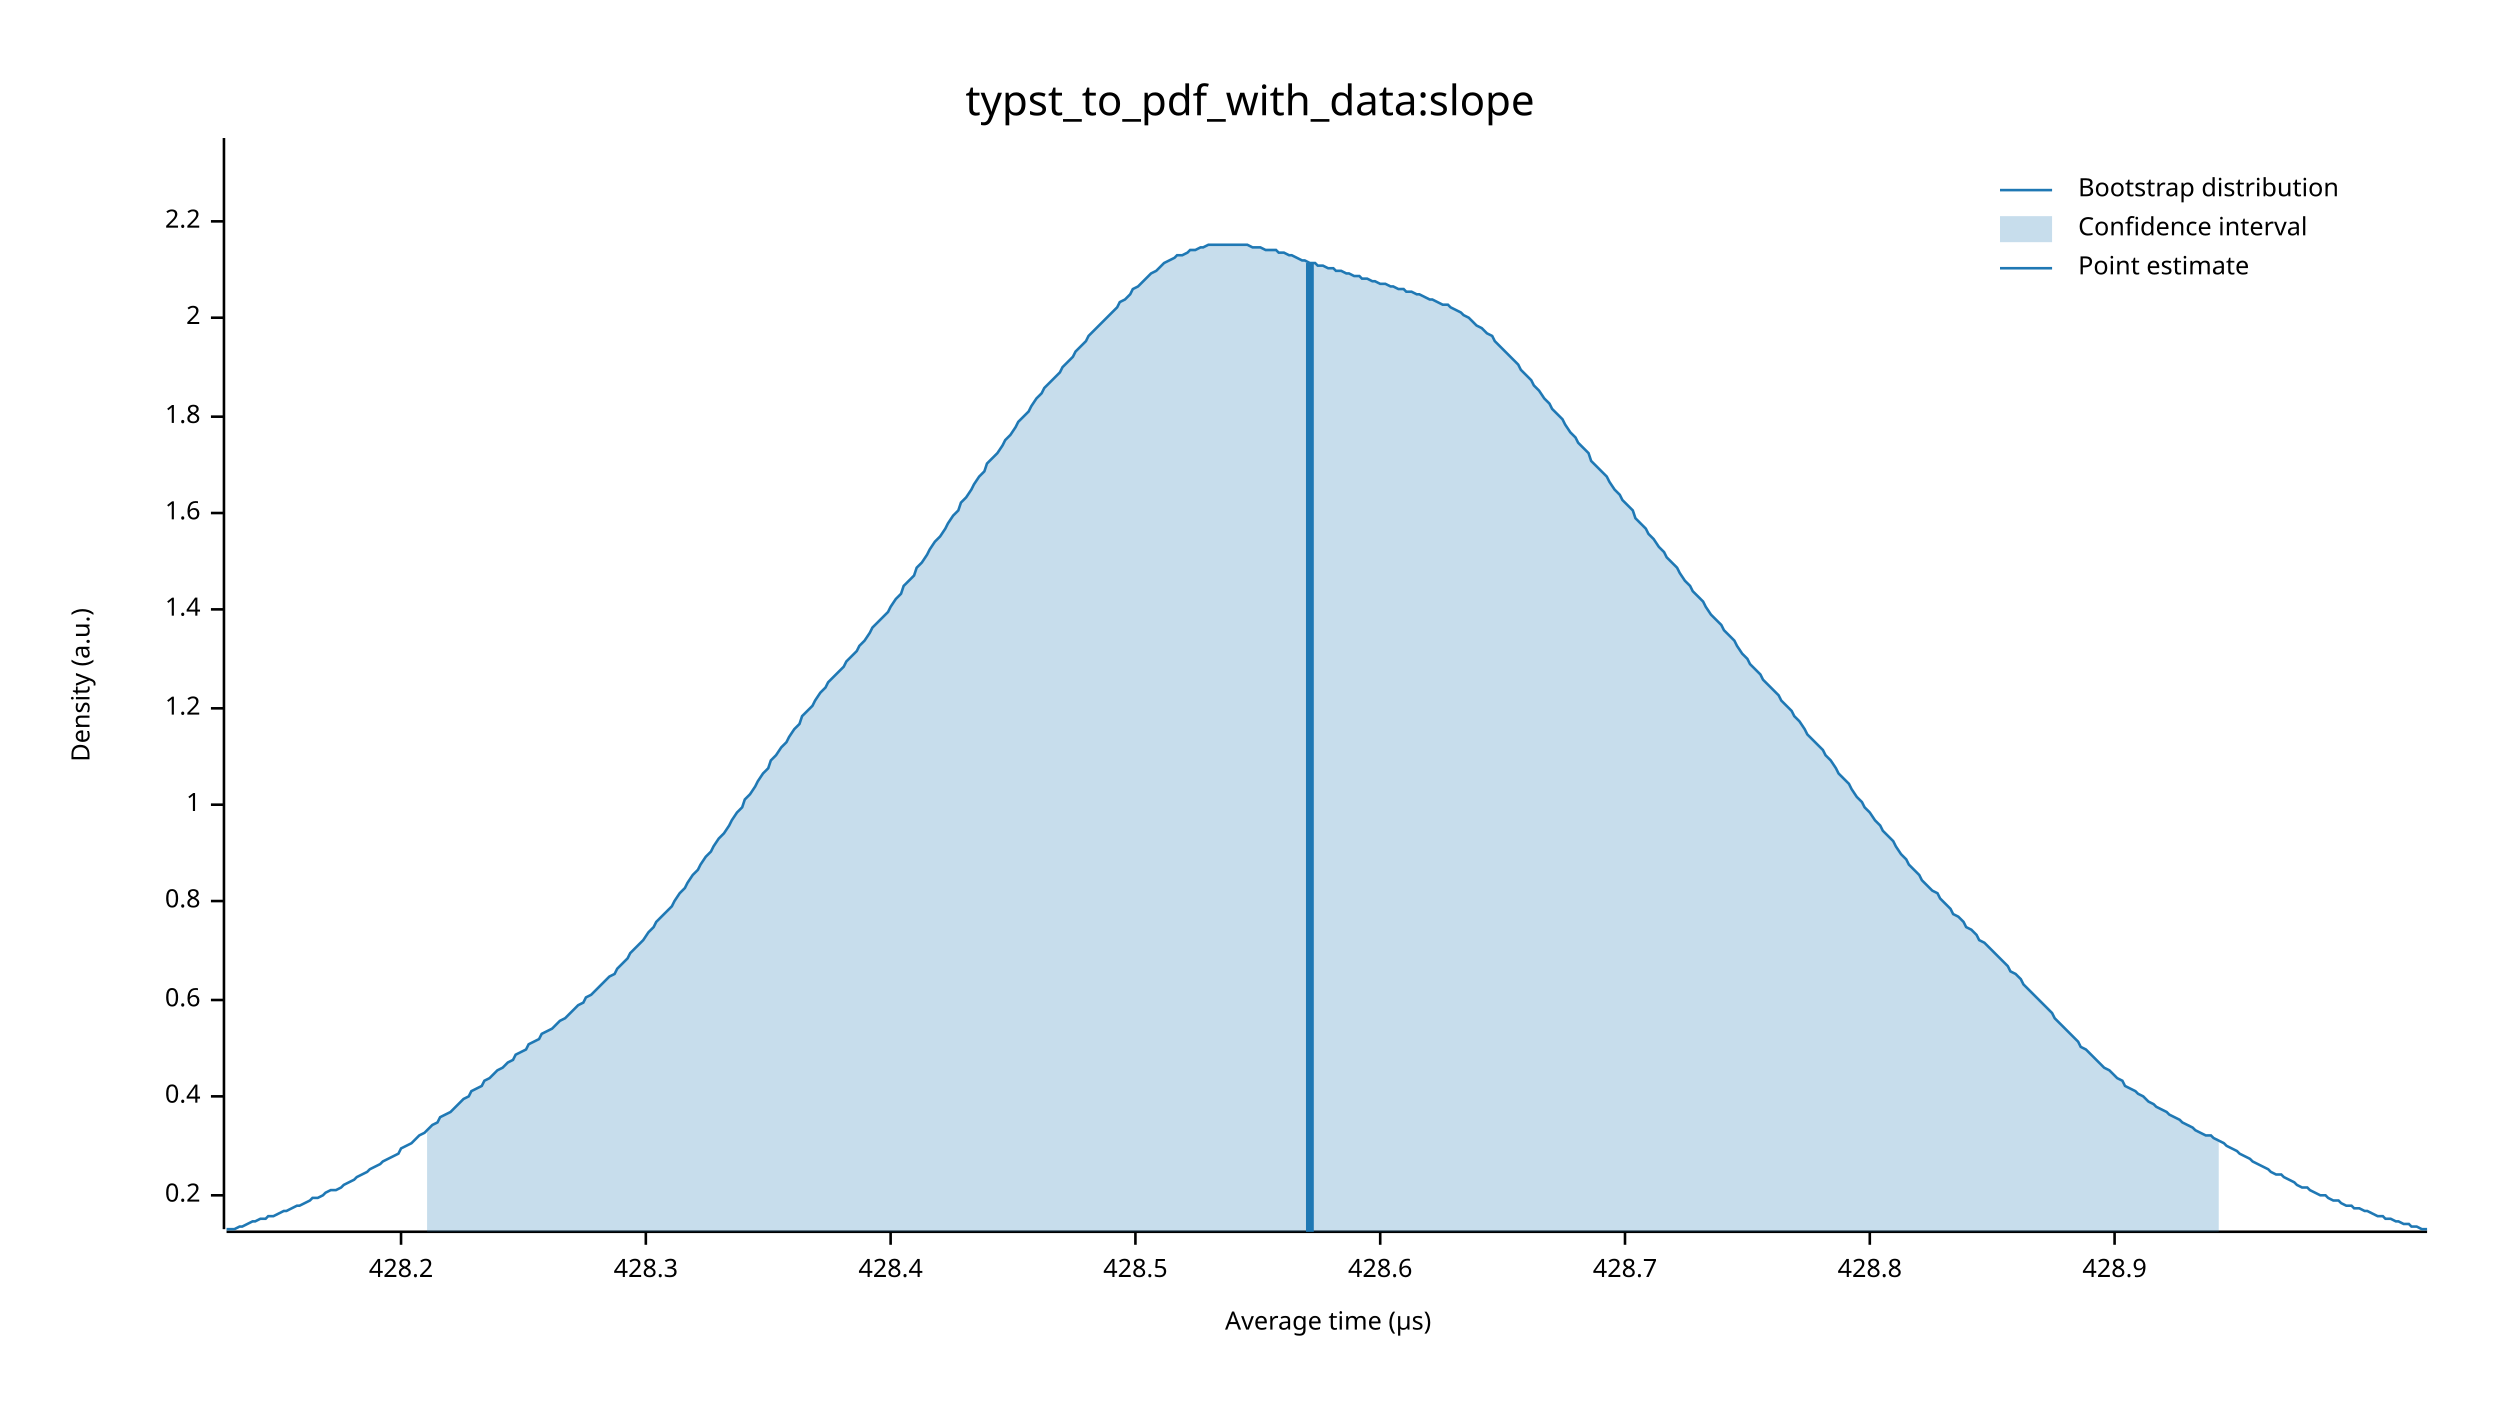
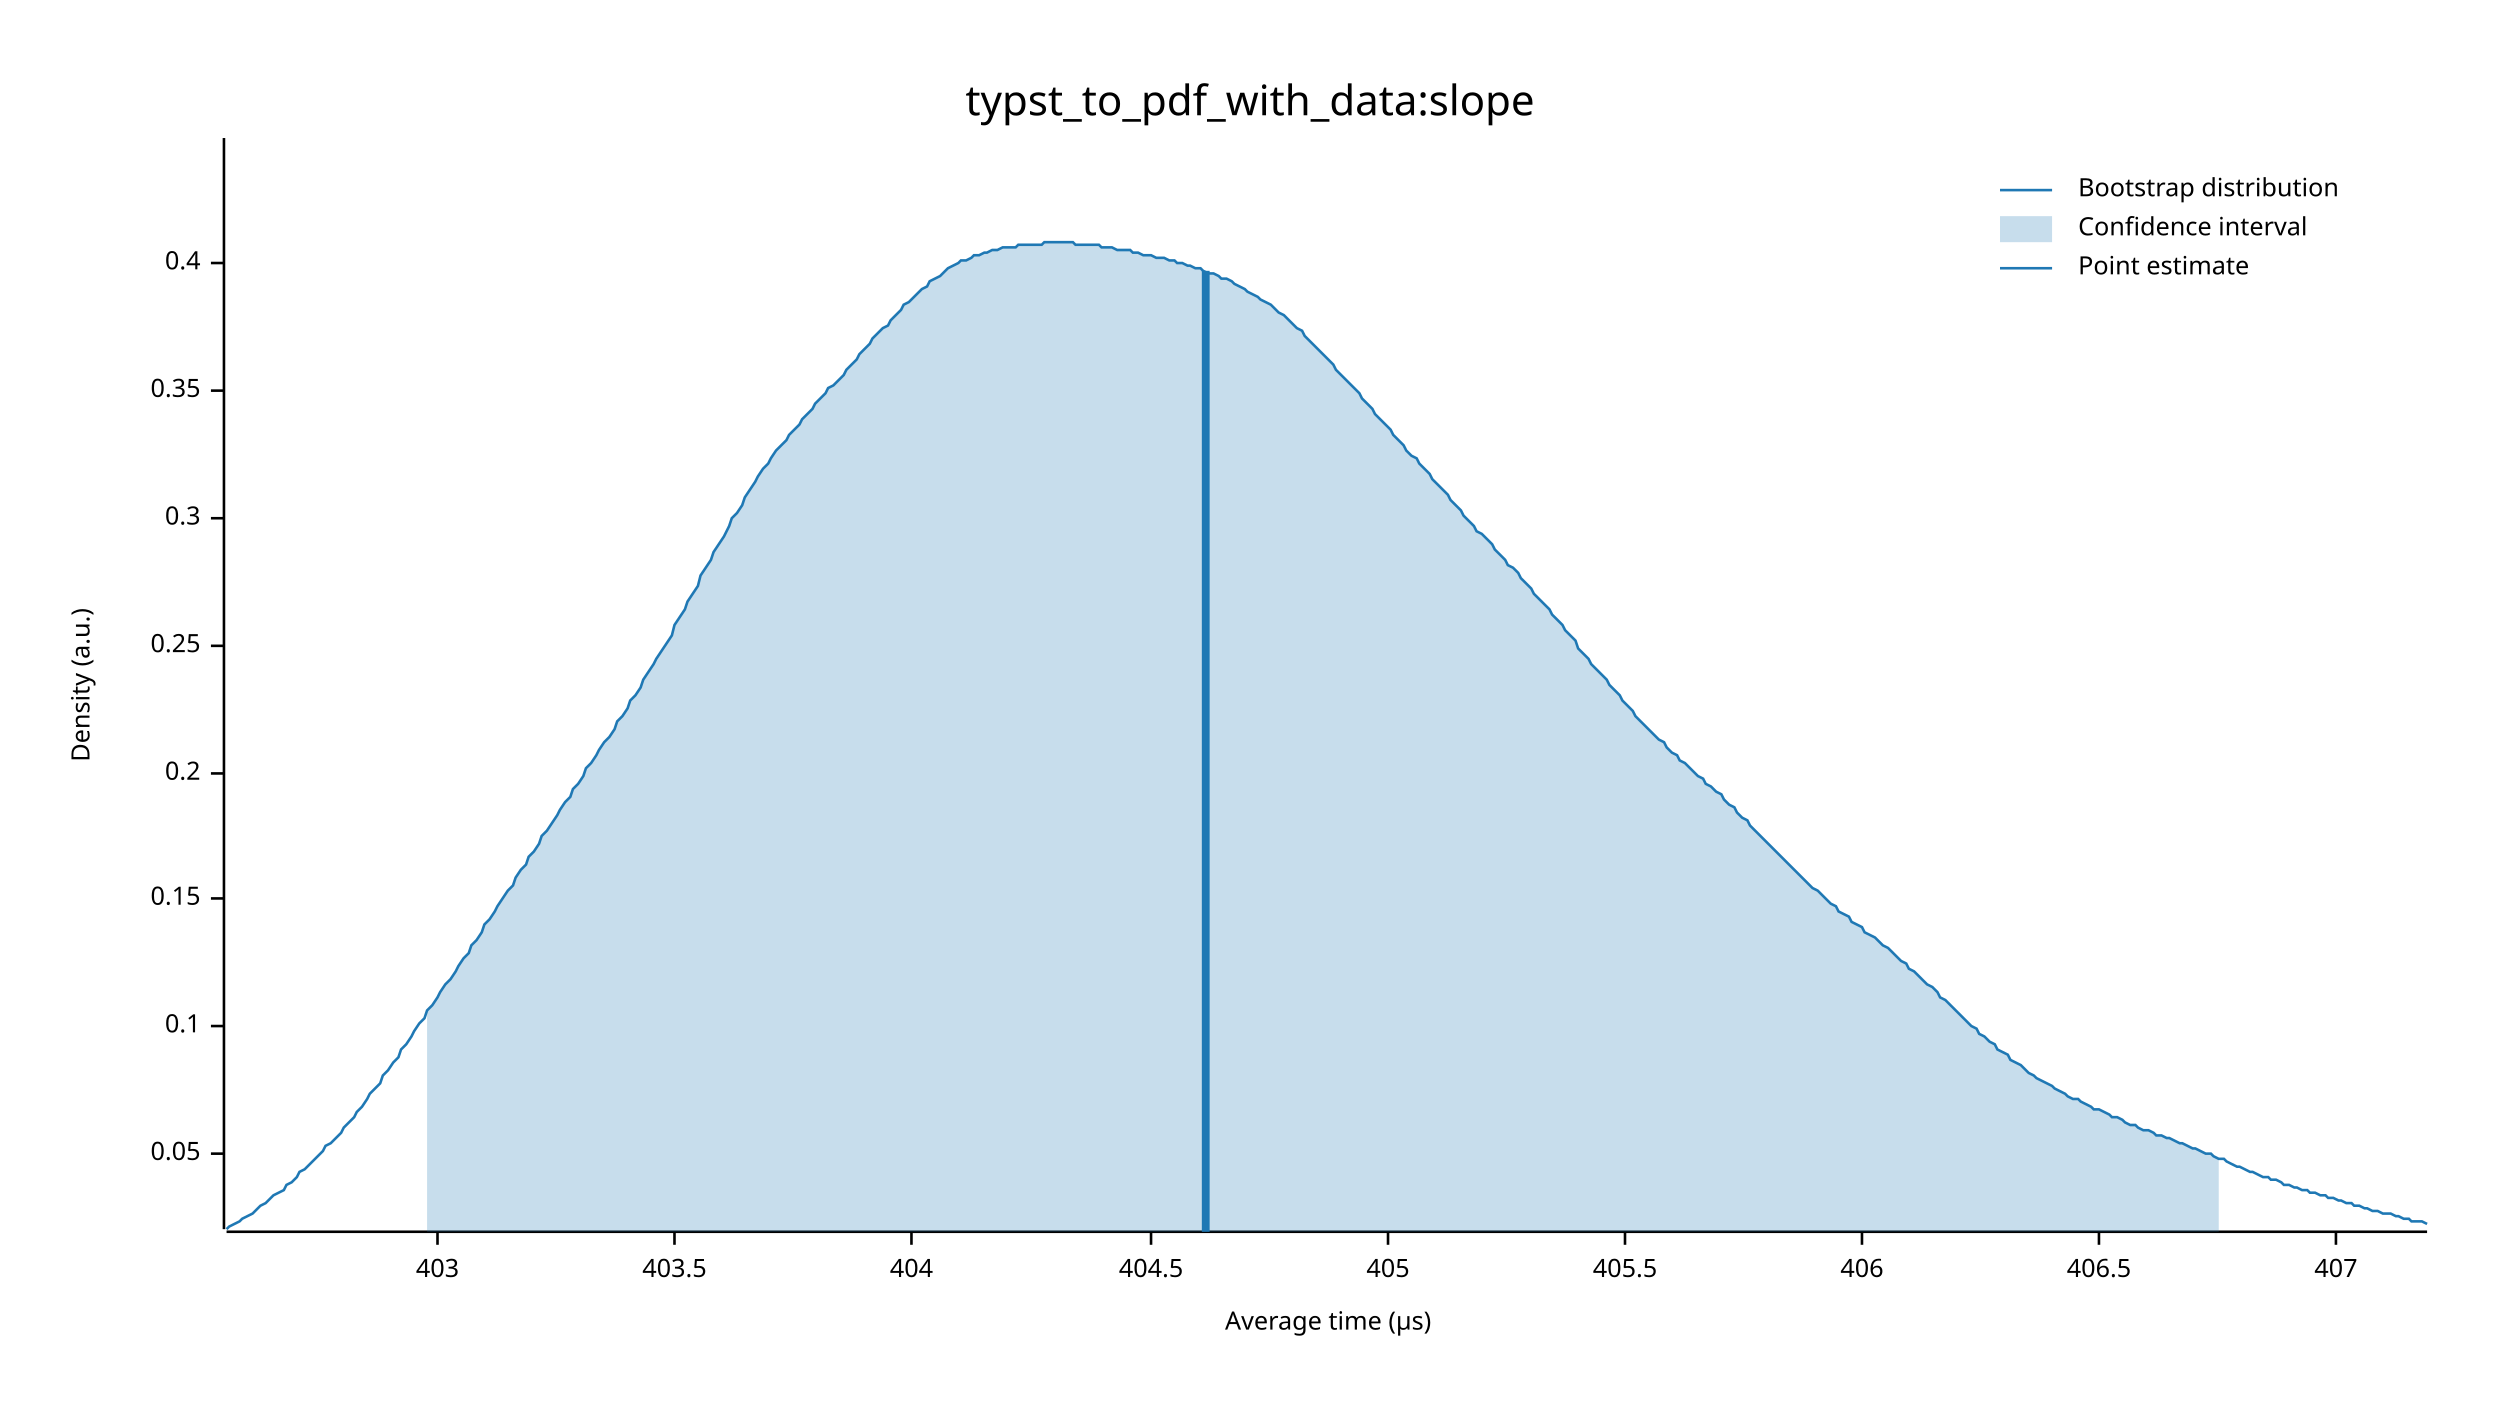
<svg xmlns="http://www.w3.org/2000/svg" width="960" height="540" viewBox="0 0 960 540">
  <text x="480" y="32" dy="0.76em" text-anchor="middle" font-family="sans-serif" font-size="16.129" opacity="1" fill="#000000">
typst_to_pdf_with_data:slope
</text>
  <text x="27" y="263" dy="0.76em" text-anchor="middle" font-family="sans-serif" font-size="9.677" opacity="1" fill="#000000" transform="rotate(270, 27, 263)">
Density (a.u.)
</text>
  <text x="510" y="513" dy="-0.5ex" text-anchor="middle" font-family="sans-serif" font-size="9.677" opacity="1" fill="#000000">
Average time (µs)
</text>
  <polyline fill="none" opacity="1" stroke="#000000" stroke-width="1" points="86,53 86,472 " />
-   <text x="77" y="459" dy="0.5ex" text-anchor="end" font-family="sans-serif" font-size="9.677" opacity="1" fill="#000000">
+   <text x="77" y="443" dy="0.5ex" text-anchor="end" font-family="sans-serif" font-size="9.677" opacity="1" fill="#000000">
+ 0.05
+ </text>
+   <polyline fill="none" opacity="1" stroke="#000000" stroke-width="1" points="81,443 86,443 " />
+   <text x="77" y="394" dy="0.5ex" text-anchor="end" font-family="sans-serif" font-size="9.677" opacity="1" fill="#000000">
+ 0.1
+ </text>
+   <polyline fill="none" opacity="1" stroke="#000000" stroke-width="1" points="81,394 86,394 " />
+   <text x="77" y="345" dy="0.5ex" text-anchor="end" font-family="sans-serif" font-size="9.677" opacity="1" fill="#000000">
+ 0.15
+ </text>
+   <polyline fill="none" opacity="1" stroke="#000000" stroke-width="1" points="81,345 86,345 " />
+   <text x="77" y="297" dy="0.5ex" text-anchor="end" font-family="sans-serif" font-size="9.677" opacity="1" fill="#000000">
0.2
</text>
-   <polyline fill="none" opacity="1" stroke="#000000" stroke-width="1" points="81,459 86,459 " />
-   <text x="77" y="421" dy="0.5ex" text-anchor="end" font-family="sans-serif" font-size="9.677" opacity="1" fill="#000000">
+   <polyline fill="none" opacity="1" stroke="#000000" stroke-width="1" points="81,297 86,297 " />
+   <text x="77" y="248" dy="0.5ex" text-anchor="end" font-family="sans-serif" font-size="9.677" opacity="1" fill="#000000">
+ 0.25
+ </text>
+   <polyline fill="none" opacity="1" stroke="#000000" stroke-width="1" points="81,248 86,248 " />
+   <text x="77" y="199" dy="0.5ex" text-anchor="end" font-family="sans-serif" font-size="9.677" opacity="1" fill="#000000">
+ 0.3
+ </text>
+   <polyline fill="none" opacity="1" stroke="#000000" stroke-width="1" points="81,199 86,199 " />
+   <text x="77" y="150" dy="0.5ex" text-anchor="end" font-family="sans-serif" font-size="9.677" opacity="1" fill="#000000">
+ 0.35
+ </text>
+   <polyline fill="none" opacity="1" stroke="#000000" stroke-width="1" points="81,150 86,150 " />
+   <text x="77" y="101" dy="0.5ex" text-anchor="end" font-family="sans-serif" font-size="9.677" opacity="1" fill="#000000">
0.4
</text>
-   <polyline fill="none" opacity="1" stroke="#000000" stroke-width="1" points="81,421 86,421 " />
-   <text x="77" y="384" dy="0.5ex" text-anchor="end" font-family="sans-serif" font-size="9.677" opacity="1" fill="#000000">
- 0.6
+   <polyline fill="none" opacity="1" stroke="#000000" stroke-width="1" points="81,101 86,101 " />
+   <polyline fill="none" opacity="1" stroke="#000000" stroke-width="1" points="87,473 932,473 " />
+   <text x="168" y="483" dy="0.76em" text-anchor="middle" font-family="sans-serif" font-size="9.677" opacity="1" fill="#000000">
+ 403
</text>
-   <polyline fill="none" opacity="1" stroke="#000000" stroke-width="1" points="81,384 86,384 " />
-   <text x="77" y="346" dy="0.5ex" text-anchor="end" font-family="sans-serif" font-size="9.677" opacity="1" fill="#000000">
- 0.8
+   <polyline fill="none" opacity="1" stroke="#000000" stroke-width="1" points="168,473 168,478 " />
+   <text x="259" y="483" dy="0.76em" text-anchor="middle" font-family="sans-serif" font-size="9.677" opacity="1" fill="#000000">
+ 403.5
</text>
-   <polyline fill="none" opacity="1" stroke="#000000" stroke-width="1" points="81,346 86,346 " />
-   <text x="77" y="309" dy="0.5ex" text-anchor="end" font-family="sans-serif" font-size="9.677" opacity="1" fill="#000000">
- 1
+   <polyline fill="none" opacity="1" stroke="#000000" stroke-width="1" points="259,473 259,478 " />
+   <text x="350" y="483" dy="0.76em" text-anchor="middle" font-family="sans-serif" font-size="9.677" opacity="1" fill="#000000">
+ 404
</text>
-   <polyline fill="none" opacity="1" stroke="#000000" stroke-width="1" points="81,309 86,309 " />
-   <text x="77" y="272" dy="0.5ex" text-anchor="end" font-family="sans-serif" font-size="9.677" opacity="1" fill="#000000">
- 1.2
+   <polyline fill="none" opacity="1" stroke="#000000" stroke-width="1" points="350,473 350,478 " />
+   <text x="442" y="483" dy="0.76em" text-anchor="middle" font-family="sans-serif" font-size="9.677" opacity="1" fill="#000000">
+ 404.5
</text>
-   <polyline fill="none" opacity="1" stroke="#000000" stroke-width="1" points="81,272 86,272 " />
-   <text x="77" y="234" dy="0.5ex" text-anchor="end" font-family="sans-serif" font-size="9.677" opacity="1" fill="#000000">
- 1.4
+   <polyline fill="none" opacity="1" stroke="#000000" stroke-width="1" points="442,473 442,478 " />
+   <text x="533" y="483" dy="0.76em" text-anchor="middle" font-family="sans-serif" font-size="9.677" opacity="1" fill="#000000">
+ 405
</text>
-   <polyline fill="none" opacity="1" stroke="#000000" stroke-width="1" points="81,234 86,234 " />
-   <text x="77" y="197" dy="0.5ex" text-anchor="end" font-family="sans-serif" font-size="9.677" opacity="1" fill="#000000">
- 1.6
- </text>
-   <polyline fill="none" opacity="1" stroke="#000000" stroke-width="1" points="81,197 86,197 " />
-   <text x="77" y="160" dy="0.5ex" text-anchor="end" font-family="sans-serif" font-size="9.677" opacity="1" fill="#000000">
- 1.8
- </text>
-   <polyline fill="none" opacity="1" stroke="#000000" stroke-width="1" points="81,160 86,160 " />
-   <text x="77" y="122" dy="0.5ex" text-anchor="end" font-family="sans-serif" font-size="9.677" opacity="1" fill="#000000">
- 2
- </text>
-   <polyline fill="none" opacity="1" stroke="#000000" stroke-width="1" points="81,122 86,122 " />
-   <text x="77" y="85" dy="0.5ex" text-anchor="end" font-family="sans-serif" font-size="9.677" opacity="1" fill="#000000">
- 2.2
- </text>
-   <polyline fill="none" opacity="1" stroke="#000000" stroke-width="1" points="81,85 86,85 " />
-   <polyline fill="none" opacity="1" stroke="#000000" stroke-width="1" points="87,473 932,473 " />
-   <text x="154" y="483" dy="0.76em" text-anchor="middle" font-family="sans-serif" font-size="9.677" opacity="1" fill="#000000">
- 428.2
- </text>
-   <polyline fill="none" opacity="1" stroke="#000000" stroke-width="1" points="154,473 154,478 " />
-   <text x="248" y="483" dy="0.76em" text-anchor="middle" font-family="sans-serif" font-size="9.677" opacity="1" fill="#000000">
- 428.3
- </text>
-   <polyline fill="none" opacity="1" stroke="#000000" stroke-width="1" points="248,473 248,478 " />
-   <text x="342" y="483" dy="0.76em" text-anchor="middle" font-family="sans-serif" font-size="9.677" opacity="1" fill="#000000">
- 428.4
- </text>
-   <polyline fill="none" opacity="1" stroke="#000000" stroke-width="1" points="342,473 342,478 " />
-   <text x="436" y="483" dy="0.76em" text-anchor="middle" font-family="sans-serif" font-size="9.677" opacity="1" fill="#000000">
- 428.5
- </text>
-   <polyline fill="none" opacity="1" stroke="#000000" stroke-width="1" points="436,473 436,478 " />
-   <text x="530" y="483" dy="0.76em" text-anchor="middle" font-family="sans-serif" font-size="9.677" opacity="1" fill="#000000">
- 428.6
- </text>
-   <polyline fill="none" opacity="1" stroke="#000000" stroke-width="1" points="530,473 530,478 " />
+   <polyline fill="none" opacity="1" stroke="#000000" stroke-width="1" points="533,473 533,478 " />
  <text x="624" y="483" dy="0.76em" text-anchor="middle" font-family="sans-serif" font-size="9.677" opacity="1" fill="#000000">
- 428.7
+ 405.5
</text>
  <polyline fill="none" opacity="1" stroke="#000000" stroke-width="1" points="624,473 624,478 " />
-   <text x="718" y="483" dy="0.76em" text-anchor="middle" font-family="sans-serif" font-size="9.677" opacity="1" fill="#000000">
- 428.8
+   <text x="715" y="483" dy="0.76em" text-anchor="middle" font-family="sans-serif" font-size="9.677" opacity="1" fill="#000000">
+ 406
</text>
-   <polyline fill="none" opacity="1" stroke="#000000" stroke-width="1" points="718,473 718,478 " />
-   <text x="812" y="483" dy="0.76em" text-anchor="middle" font-family="sans-serif" font-size="9.677" opacity="1" fill="#000000">
- 428.9
+   <polyline fill="none" opacity="1" stroke="#000000" stroke-width="1" points="715,473 715,478 " />
+   <text x="806" y="483" dy="0.76em" text-anchor="middle" font-family="sans-serif" font-size="9.677" opacity="1" fill="#000000">
+ 406.5
</text>
-   <polyline fill="none" opacity="1" stroke="#000000" stroke-width="1" points="812,473 812,478 " />
-   <polyline fill="none" opacity="1" stroke="#1F78B4" stroke-width="1" points="87,472 88,472 90,472 92,471 93,471 95,470 97,469 98,469 100,468 102,468 103,467 105,467 107,466 109,465 110,465 112,464 114,463 115,463 117,462 119,461 120,460 122,460 124,459 125,458 127,457 129,457 131,456 132,455 134,454 136,453 137,452 139,451 141,450 142,449 144,448 146,447 147,446 149,445 151,444 153,443 154,441 156,440 158,439 159,438 161,436 163,435 164,434 166,432 168,431 169,429 171,428 173,427 175,425 176,424 178,422 180,421 181,419 183,418 185,417 186,415 188,414 190,412 191,411 193,410 195,408 197,407 198,405 200,404 202,403 203,401 205,400 207,399 208,397 210,396 212,395 214,393 215,392 217,391 219,389 220,388 222,386 224,385 225,383 227,382 229,380 230,379 232,377 234,375 236,374 237,372 239,370 241,368 242,366 244,364 246,362 247,361 249,358 251,356 252,354 254,352 256,350 258,348 259,346 261,343 263,341 264,339 266,336 268,334 269,332 271,329 273,327 274,325 276,322 278,320 280,317 281,315 283,312 285,310 286,307 288,305 290,302 291,300 293,297 295,295 296,292 298,290 300,287 302,285 303,283 305,280 307,278 308,275 310,273 312,271 313,269 315,266 317,264 318,262 320,260 322,258 324,256 325,254 327,252 329,250 330,248 332,246 334,243 335,241 337,239 339,237 341,235 342,233 344,230 346,228 347,225 349,223 351,221 352,218 354,216 356,213 357,211 359,208 361,206 363,203 364,201 366,198 368,196 369,193 371,191 373,188 374,186 376,183 378,181 379,178 381,176 383,174 385,171 386,169 388,167 390,164 391,162 393,160 395,158 396,156 398,153 400,151 401,149 403,147 405,145 407,143 408,141 410,139 412,137 413,135 415,133 417,131 418,129 420,127 422,125 423,124 425,122 427,120 429,118 430,116 432,115 434,113 435,111 437,110 439,108 440,107 442,105 444,104 445,103 447,101 449,100 451,99 452,98 454,98 456,97 457,96 459,96 461,95 462,95 464,94 466,94 468,94 469,94 471,94 473,94 474,94 476,94 478,94 479,94 481,95 483,95 484,95 486,96 488,96 490,96 491,97 493,97 495,98 496,98 498,99 500,100 501,100 503,101 505,101 506,102 508,102 510,103 512,103 513,104 515,104 517,105 518,105 520,106 522,106 523,107 525,107 527,108 528,108 530,109 532,109 534,110 535,110 537,111 539,111 540,112 542,112 544,113 545,113 547,114 549,115 550,115 552,116 554,117 556,117 557,118 559,119 561,120 562,121 564,122 566,124 567,125 569,126 571,128 573,129 574,131 576,133 578,135 579,136 581,138 583,140 584,142 586,144 588,146 589,148 591,150 593,153 595,155 596,157 598,159 600,161 601,163 603,166 605,168 606,170 608,172 610,174 611,177 613,179 615,181 617,183 618,185 620,188 622,190 623,192 625,194 627,196 628,199 630,201 632,203 633,205 635,207 637,210 639,212 640,214 642,216 644,218 645,220 647,223 649,225 650,227 652,229 654,231 655,233 657,236 659,238 661,240 662,242 664,244 666,246 667,248 669,251 671,253 672,255 674,257 676,259 677,261 679,263 681,265 683,267 684,269 686,271 688,273 689,275 691,277 693,280 694,282 696,284 698,286 700,288 701,290 703,292 705,295 706,297 708,299 710,301 711,303 713,306 715,308 716,310 718,312 720,315 722,317 723,319 725,321 727,323 728,325 730,328 732,330 733,332 735,334 737,336 738,338 740,340 742,342 744,343 745,345 747,347 749,349 750,351 752,352 754,354 755,356 757,357 759,359 760,361 762,362 764,364 766,366 767,367 769,369 771,371 772,373 774,374 776,376 777,378 779,380 781,382 782,383 784,385 786,387 788,389 789,391 791,393 793,395 794,396 796,398 798,400 799,402 801,403 803,405 804,406 806,408 808,410 810,411 811,412 813,414 815,415 816,417 818,418 820,419 821,420 823,421 825,423 827,424 828,425 830,426 832,427 833,428 835,429 837,430 838,431 840,432 842,433 843,434 845,435 847,436 849,436 850,437 852,438 854,439 855,440 857,441 859,442 860,443 862,444 864,445 865,446 867,447 869,448 871,449 872,450 874,451 876,451 877,452 879,453 881,454 882,455 884,456 886,456 887,457 889,458 891,459 893,459 894,460 896,461 898,461 899,462 901,463 903,463 904,464 906,464 908,465 909,465 911,466 913,467 915,467 916,468 918,468 920,469 921,469 923,470 925,470 926,471 928,471 930,472 932,472 " />
-   <polygon opacity="0.25" fill="#1F78B4" points="164,434 166,432 168,431 169,429 171,428 173,427 175,425 176,424 178,422 180,421 181,419 183,418 185,417 186,415 188,414 190,412 191,411 193,410 195,408 197,407 198,405 200,404 202,403 203,401 205,400 207,399 208,397 210,396 212,395 214,393 215,392 217,391 219,389 220,388 222,386 224,385 225,383 227,382 229,380 230,379 232,377 234,375 236,374 237,372 239,370 241,368 242,366 244,364 246,362 247,361 249,358 251,356 252,354 254,352 256,350 258,348 259,346 261,343 263,341 264,339 266,336 268,334 269,332 271,329 273,327 274,325 276,322 278,320 280,317 281,315 283,312 285,310 286,307 288,305 290,302 291,300 293,297 295,295 296,292 298,290 300,287 302,285 303,283 305,280 307,278 308,275 310,273 312,271 313,269 315,266 317,264 318,262 320,260 322,258 324,256 325,254 327,252 329,250 330,248 332,246 334,243 335,241 337,239 339,237 341,235 342,233 344,230 346,228 347,225 349,223 351,221 352,218 354,216 356,213 357,211 359,208 361,206 363,203 364,201 366,198 368,196 369,193 371,191 373,188 374,186 376,183 378,181 379,178 381,176 383,174 385,171 386,169 388,167 390,164 391,162 393,160 395,158 396,156 398,153 400,151 401,149 403,147 405,145 407,143 408,141 410,139 412,137 413,135 415,133 417,131 418,129 420,127 422,125 423,124 425,122 427,120 429,118 430,116 432,115 434,113 435,111 437,110 439,108 440,107 442,105 444,104 445,103 447,101 449,100 451,99 452,98 454,98 456,97 457,96 459,96 461,95 462,95 464,94 466,94 468,94 469,94 471,94 473,94 474,94 476,94 478,94 479,94 481,95 483,95 484,95 486,96 488,96 490,96 491,97 493,97 495,98 496,98 498,99 500,100 501,100 503,101 505,101 506,102 508,102 510,103 512,103 513,104 515,104 517,105 518,105 520,106 522,106 523,107 525,107 527,108 528,108 530,109 532,109 534,110 535,110 537,111 539,111 540,112 542,112 544,113 545,113 547,114 549,115 550,115 552,116 554,117 556,117 557,118 559,119 561,120 562,121 564,122 566,124 567,125 569,126 571,128 573,129 574,131 576,133 578,135 579,136 581,138 583,140 584,142 586,144 588,146 589,148 591,150 593,153 595,155 596,157 598,159 600,161 601,163 603,166 605,168 606,170 608,172 610,174 611,177 613,179 615,181 617,183 618,185 620,188 622,190 623,192 625,194 627,196 628,199 630,201 632,203 633,205 635,207 637,210 639,212 640,214 642,216 644,218 645,220 647,223 649,225 650,227 652,229 654,231 655,233 657,236 659,238 661,240 662,242 664,244 666,246 667,248 669,251 671,253 672,255 674,257 676,259 677,261 679,263 681,265 683,267 684,269 686,271 688,273 689,275 691,277 693,280 694,282 696,284 698,286 700,288 701,290 703,292 705,295 706,297 708,299 710,301 711,303 713,306 715,308 716,310 718,312 720,315 722,317 723,319 725,321 727,323 728,325 730,328 732,330 733,332 735,334 737,336 738,338 740,340 742,342 744,343 745,345 747,347 749,349 750,351 752,352 754,354 755,356 757,357 759,359 760,361 762,362 764,364 766,366 767,367 769,369 771,371 772,373 774,374 776,376 777,378 779,380 781,382 782,383 784,385 786,387 788,389 789,391 791,393 793,395 794,396 796,398 798,400 799,402 801,403 803,405 804,406 806,408 808,410 810,411 811,412 813,414 815,415 816,417 818,418 820,419 821,420 823,421 825,423 827,424 828,425 830,426 832,427 833,428 835,429 837,430 838,431 840,432 842,433 843,434 845,435 847,436 849,436 850,437 852,438 852,473 164,473 " />
-   <polyline fill="none" opacity="1" stroke="#1F78B4" stroke-width="3" points="503,473 503,101 " />
+   <polyline fill="none" opacity="1" stroke="#000000" stroke-width="1" points="806,473 806,478 " />
+   <text x="897" y="483" dy="0.76em" text-anchor="middle" font-family="sans-serif" font-size="9.677" opacity="1" fill="#000000">
+ 407
+ </text>
+   <polyline fill="none" opacity="1" stroke="#000000" stroke-width="1" points="897,473 897,478 " />
+   <polyline fill="none" opacity="1" stroke="#1F78B4" stroke-width="1" points="87,472 88,471 90,470 92,469 93,468 95,467 97,466 98,465 100,463 102,462 103,461 105,459 107,458 109,457 110,455 112,454 114,452 115,450 117,449 119,447 120,446 122,444 124,442 125,440 127,439 129,437 131,435 132,433 134,431 136,429 137,427 139,425 141,422 142,420 144,418 146,416 147,413 149,411 151,408 153,406 154,403 156,401 158,398 159,396 161,393 163,391 164,388 166,386 168,383 169,381 171,378 173,376 175,373 176,371 178,368 180,366 181,363 183,361 185,358 186,355 188,353 190,350 191,348 193,345 195,342 197,340 198,337 200,334 202,332 203,329 205,327 207,324 208,321 210,319 212,316 214,313 215,311 217,308 219,306 220,303 222,301 224,298 225,295 227,293 229,290 230,288 232,285 234,283 236,280 237,277 239,275 241,272 242,269 244,267 246,264 247,261 249,258 251,255 252,253 254,250 256,247 258,244 259,240 261,237 263,234 264,231 266,228 268,225 269,221 271,218 273,215 274,212 276,209 278,206 280,202 281,199 283,197 285,194 286,191 288,188 290,185 291,183 293,180 295,178 296,176 298,173 300,171 302,169 303,167 305,165 307,163 308,161 310,159 312,157 313,155 315,153 317,151 318,149 320,148 322,146 324,144 325,142 327,140 329,138 330,136 332,134 334,132 335,130 337,128 339,126 341,125 342,123 344,121 346,119 347,117 349,116 351,114 352,113 354,111 356,110 357,108 359,107 361,106 363,104 364,103 366,102 368,101 369,100 371,100 373,99 374,98 376,98 378,97 379,97 381,96 383,96 385,95 386,95 388,95 390,95 391,94 393,94 395,94 396,94 398,94 400,94 401,93 403,93 405,93 407,93 408,93 410,93 412,93 413,94 415,94 417,94 418,94 420,94 422,94 423,95 425,95 427,95 429,96 430,96 432,96 434,96 435,97 437,97 439,98 440,98 442,98 444,99 445,99 447,99 449,100 451,100 452,101 454,101 456,102 457,102 459,103 461,103 462,104 464,105 466,105 468,106 469,107 471,107 473,108 474,109 476,110 478,111 479,112 481,113 483,114 484,115 486,116 488,117 490,119 491,120 493,121 495,123 496,124 498,126 500,127 501,129 503,131 505,133 506,134 508,136 510,138 512,140 513,142 515,144 517,146 518,147 520,149 522,151 523,153 525,155 527,157 528,159 530,161 532,163 534,165 535,167 537,169 539,171 540,173 542,175 544,176 545,178 547,180 549,182 550,184 552,186 554,188 556,190 557,192 559,194 561,196 562,198 564,200 566,202 567,204 569,205 571,207 573,209 574,211 576,213 578,215 579,217 581,218 583,220 584,222 586,224 588,226 589,228 591,230 593,232 595,234 596,236 598,238 600,240 601,242 603,244 605,246 606,249 608,251 610,253 611,255 613,257 615,259 617,261 618,263 620,265 622,267 623,269 625,271 627,273 628,275 630,277 632,279 633,280 635,282 637,284 639,285 640,287 642,289 644,290 645,292 647,293 649,295 650,296 652,298 654,299 655,301 657,302 659,304 661,305 662,307 664,309 666,310 667,312 669,314 671,315 672,317 674,319 676,321 677,322 679,324 681,326 683,328 684,329 686,331 688,333 689,334 691,336 693,338 694,339 696,341 698,342 700,344 701,345 703,347 705,348 706,350 708,351 710,352 711,354 713,355 715,356 716,358 718,359 720,360 722,362 723,363 725,364 727,366 728,367 730,369 732,370 733,372 735,373 737,375 738,376 740,378 742,379 744,381 745,383 747,384 749,386 750,387 752,389 754,391 755,392 757,394 759,395 760,397 762,398 764,400 766,401 767,403 769,404 771,405 772,407 774,408 776,409 777,410 779,412 781,413 782,414 784,415 786,416 788,417 789,418 791,419 793,420 794,421 796,422 798,422 799,423 801,424 803,425 804,426 806,426 808,427 810,428 811,429 813,429 815,430 816,431 818,432 820,432 821,433 823,434 825,434 827,435 828,436 830,436 832,437 833,437 835,438 837,439 838,439 840,440 842,441 843,441 845,442 847,443 849,443 850,444 852,445 854,445 855,446 857,447 859,448 860,448 862,449 864,450 865,450 867,451 869,452 871,452 872,453 874,453 876,454 877,455 879,455 881,456 882,456 884,457 886,457 887,458 889,458 891,459 893,459 894,460 896,460 898,461 899,461 901,462 903,462 904,463 906,463 908,464 909,464 911,465 913,465 915,466 916,466 918,466 920,467 921,467 923,468 925,468 926,469 928,469 930,469 932,470 " />
+   <polygon opacity="0.25" fill="#1F78B4" points="164,388 166,386 168,383 169,381 171,378 173,376 175,373 176,371 178,368 180,366 181,363 183,361 185,358 186,355 188,353 190,350 191,348 193,345 195,342 197,340 198,337 200,334 202,332 203,329 205,327 207,324 208,321 210,319 212,316 214,313 215,311 217,308 219,306 220,303 222,301 224,298 225,295 227,293 229,290 230,288 232,285 234,283 236,280 237,277 239,275 241,272 242,269 244,267 246,264 247,261 249,258 251,255 252,253 254,250 256,247 258,244 259,240 261,237 263,234 264,231 266,228 268,225 269,221 271,218 273,215 274,212 276,209 278,206 280,202 281,199 283,197 285,194 286,191 288,188 290,185 291,183 293,180 295,178 296,176 298,173 300,171 302,169 303,167 305,165 307,163 308,161 310,159 312,157 313,155 315,153 317,151 318,149 320,148 322,146 324,144 325,142 327,140 329,138 330,136 332,134 334,132 335,130 337,128 339,126 341,125 342,123 344,121 346,119 347,117 349,116 351,114 352,113 354,111 356,110 357,108 359,107 361,106 363,104 364,103 366,102 368,101 369,100 371,100 373,99 374,98 376,98 378,97 379,97 381,96 383,96 385,95 386,95 388,95 390,95 391,94 393,94 395,94 396,94 398,94 400,94 401,93 403,93 405,93 407,93 408,93 410,93 412,93 413,94 415,94 417,94 418,94 420,94 422,94 423,95 425,95 427,95 429,96 430,96 432,96 434,96 435,97 437,97 439,98 440,98 442,98 444,99 445,99 447,99 449,100 451,100 452,101 454,101 456,102 457,102 459,103 461,103 462,104 464,105 466,105 468,106 469,107 471,107 473,108 474,109 476,110 478,111 479,112 481,113 483,114 484,115 486,116 488,117 490,119 491,120 493,121 495,123 496,124 498,126 500,127 501,129 503,131 505,133 506,134 508,136 510,138 512,140 513,142 515,144 517,146 518,147 520,149 522,151 523,153 525,155 527,157 528,159 530,161 532,163 534,165 535,167 537,169 539,171 540,173 542,175 544,176 545,178 547,180 549,182 550,184 552,186 554,188 556,190 557,192 559,194 561,196 562,198 564,200 566,202 567,204 569,205 571,207 573,209 574,211 576,213 578,215 579,217 581,218 583,220 584,222 586,224 588,226 589,228 591,230 593,232 595,234 596,236 598,238 600,240 601,242 603,244 605,246 606,249 608,251 610,253 611,255 613,257 615,259 617,261 618,263 620,265 622,267 623,269 625,271 627,273 628,275 630,277 632,279 633,280 635,282 637,284 639,285 640,287 642,289 644,290 645,292 647,293 649,295 650,296 652,298 654,299 655,301 657,302 659,304 661,305 662,307 664,309 666,310 667,312 669,314 671,315 672,317 674,319 676,321 677,322 679,324 681,326 683,328 684,329 686,331 688,333 689,334 691,336 693,338 694,339 696,341 698,342 700,344 701,345 703,347 705,348 706,350 708,351 710,352 711,354 713,355 715,356 716,358 718,359 720,360 722,362 723,363 725,364 727,366 728,367 730,369 732,370 733,372 735,373 737,375 738,376 740,378 742,379 744,381 745,383 747,384 749,386 750,387 752,389 754,391 755,392 757,394 759,395 760,397 762,398 764,400 766,401 767,403 769,404 771,405 772,407 774,408 776,409 777,410 779,412 781,413 782,414 784,415 786,416 788,417 789,418 791,419 793,420 794,421 796,422 798,422 799,423 801,424 803,425 804,426 806,426 808,427 810,428 811,429 813,429 815,430 816,431 818,432 820,432 821,433 823,434 825,434 827,435 828,436 830,436 832,437 833,437 835,438 837,439 838,439 840,440 842,441 843,441 845,442 847,443 849,443 850,444 852,445 852,473 164,473 " />
+   <polyline fill="none" opacity="1" stroke="#1F78B4" stroke-width="3" points="463,473 463,104 " />
  <text x="798" y="68" dy="0.76em" text-anchor="start" font-family="sans-serif" font-size="9.677" opacity="1" fill="#000000">
Bootstrap distribution
</text>
  <text x="798" y="83" dy="0.76em" text-anchor="start" font-family="sans-serif" font-size="9.677" opacity="1" fill="#000000">
Confidence interval
</text>
  <text x="798" y="98" dy="0.76em" text-anchor="start" font-family="sans-serif" font-size="9.677" opacity="1" fill="#000000">
Point estimate
</text>
  <polyline fill="none" opacity="1" stroke="#1F78B4" stroke-width="1" points="768,73 788,73 " />
  <rect x="768" y="83" width="20" height="10" opacity="0.25" fill="#1F78B4" stroke="none" />
  <polyline fill="none" opacity="1" stroke="#1F78B4" stroke-width="1" points="768,103 788,103 " />
</svg>
